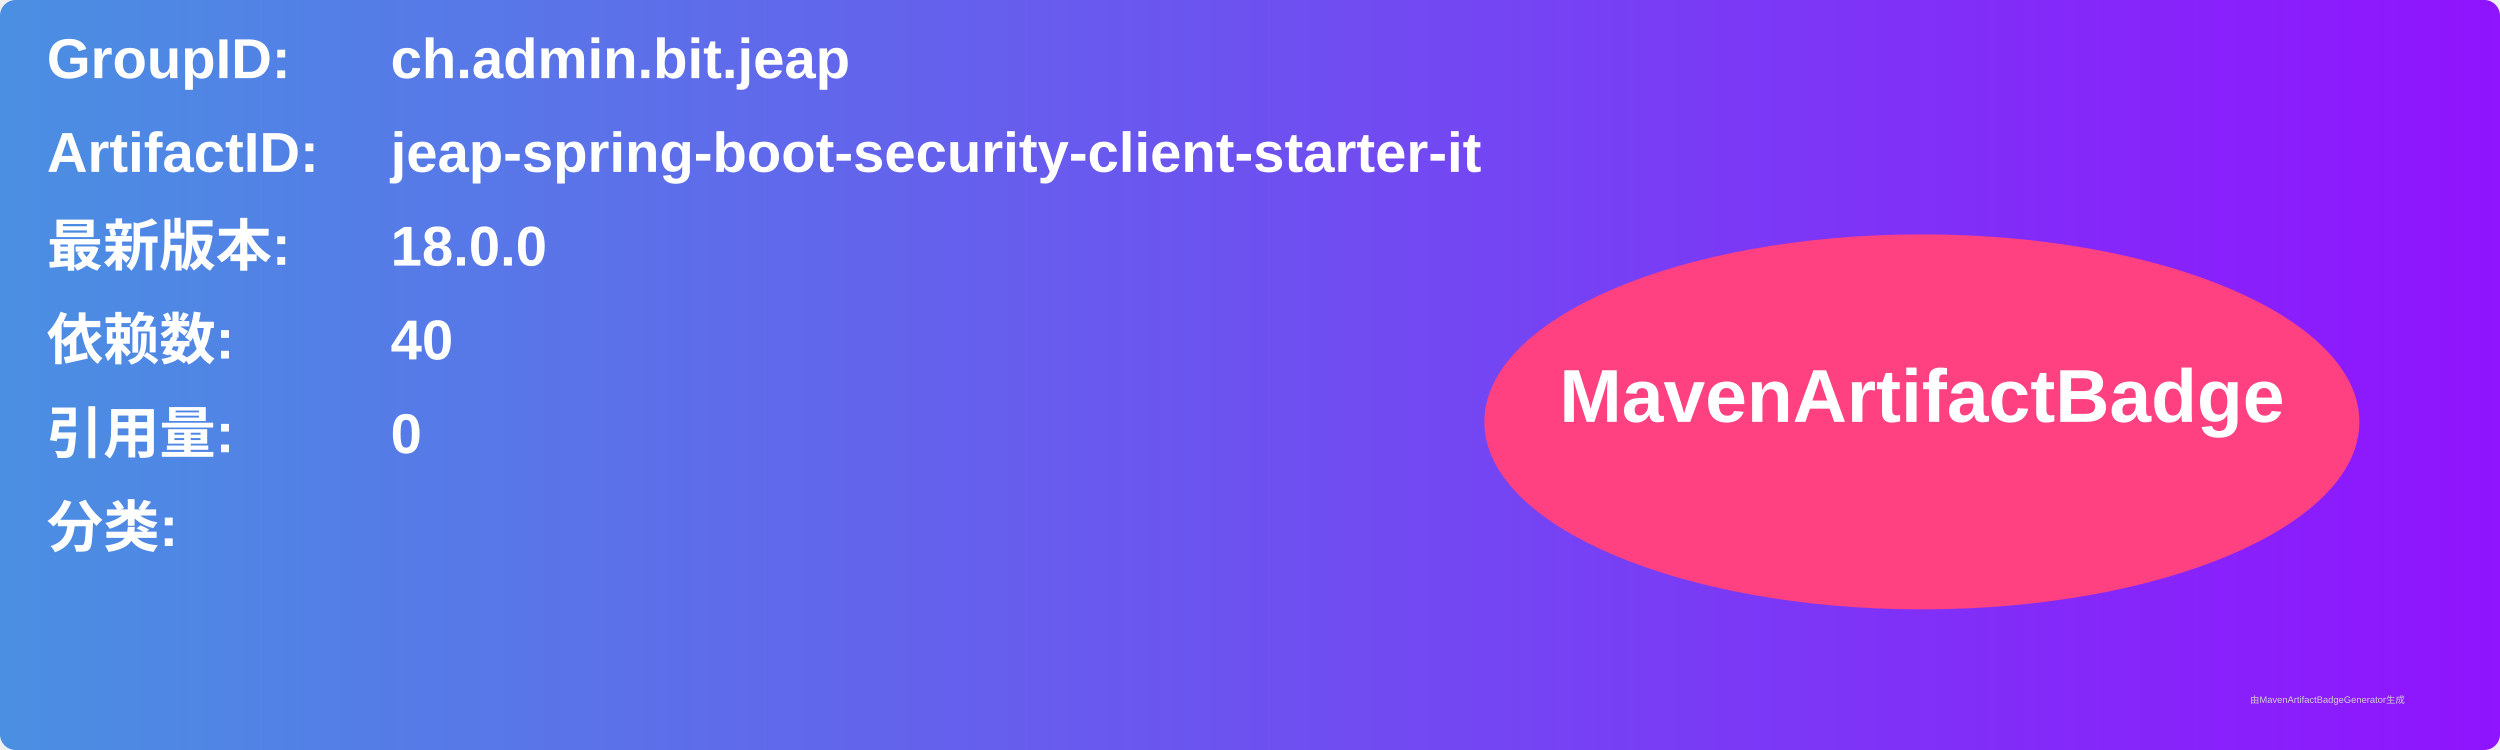
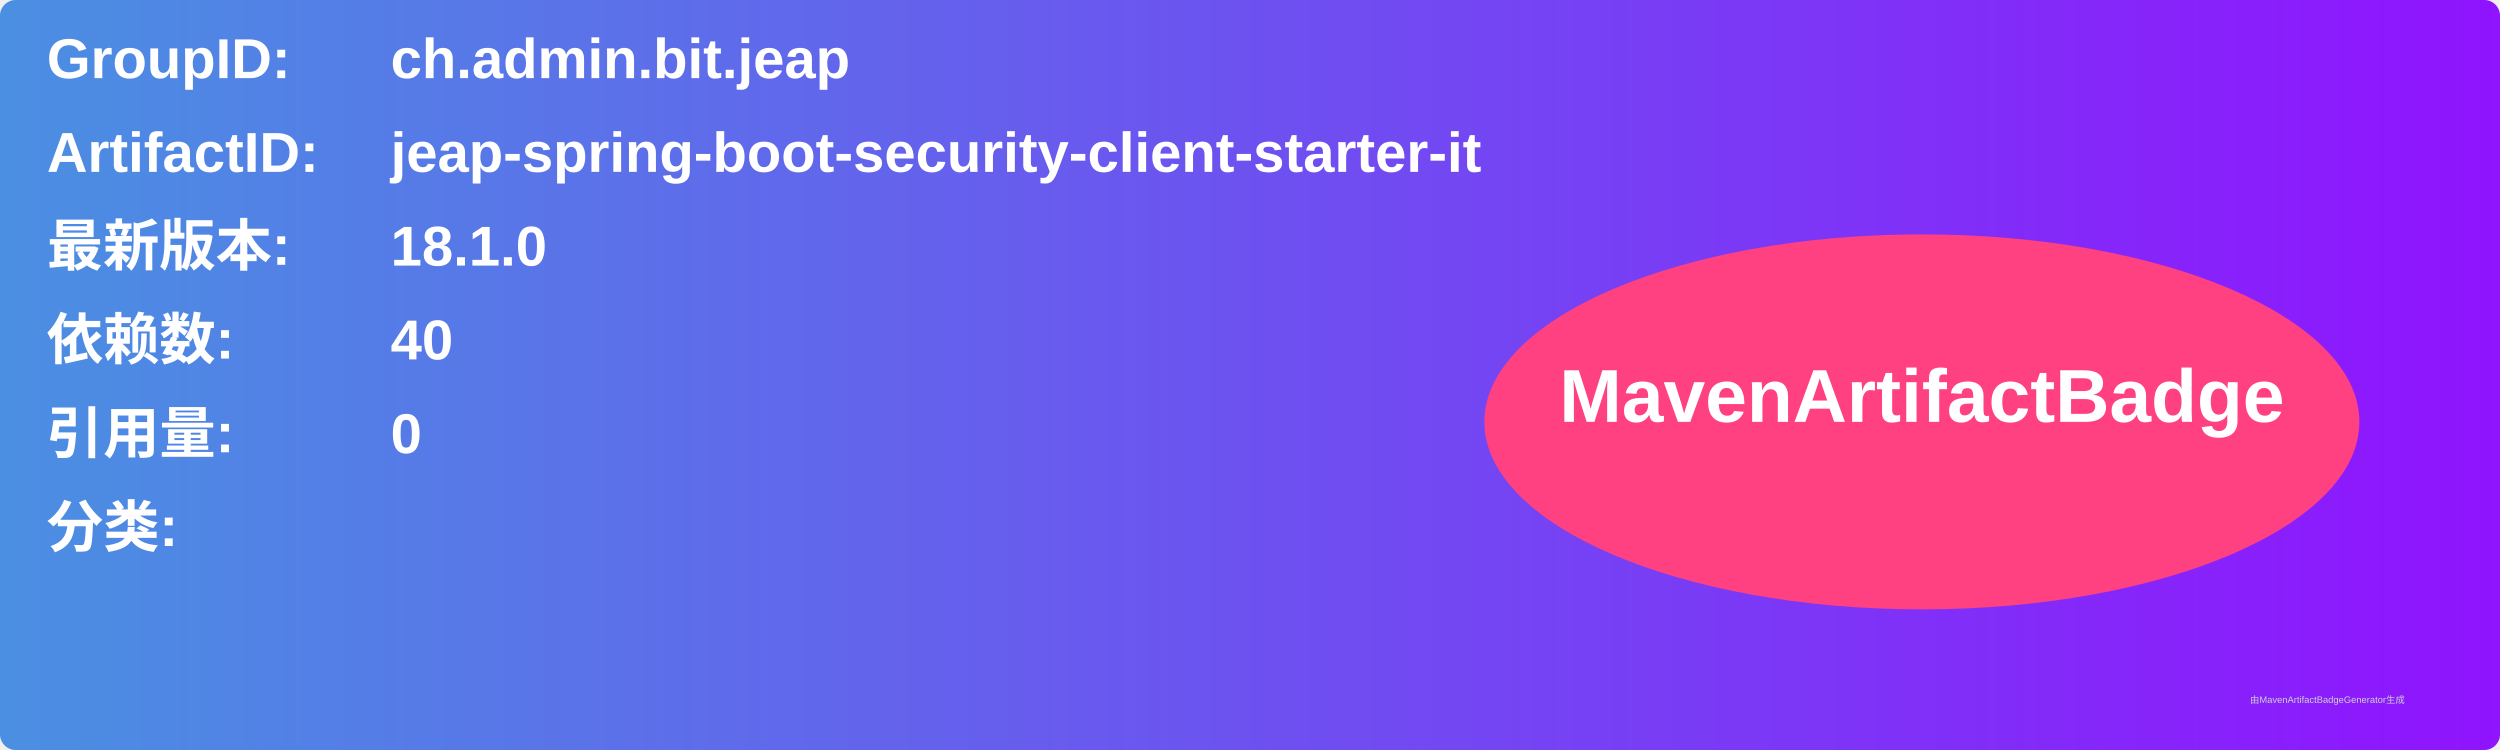
<svg xmlns="http://www.w3.org/2000/svg" width="800" height="240" viewBox="0 0 800 240">
  <linearGradient id="grad" x1="0%" y1="0%" x2="100%" y2="0%">
    <stop offset="0%" stop-color="#4a90e2" />
    <stop offset="100%" stop-color="#9013fe" />
  </linearGradient>
  <rect width="100%" height="100%" rx="5" ry="5" fill="url(#grad)" />
  <g transform="translate(15, 15)">
    <text x="0" y="10" font-family="Arial" font-size="18" fill="white" font-weight="bold" width="260">GroupID:</text>
    <text x="110" y="10" font-family="Arial" font-size="18" fill="white" font-weight="bold" width="460">ch.admin.bit.jeap</text>
    <text x="0" y="40" font-family="Arial" font-size="18" fill="white" font-weight="bold" width="260">ArtifactID:</text>
    <text x="110" y="40" font-family="Arial" font-size="18" fill="white" font-weight="bold" width="460">jeap-spring-boot-security-client-starter-it</text>
    <text x="0" y="70" font-family="Arial" font-size="18" fill="white" font-weight="bold">最新版本:</text>
    <text x="110" y="70" font-family="Arial" font-size="18" fill="white" font-weight="bold">
-       <tspan font-weight="bold">18.0.0</tspan>
+       <tspan font-weight="bold">18.1.0</tspan>
    </text>
    <text x="0" y="100" font-family="Arial" font-size="18" fill="white" font-weight="bold">依赖数: </text>
    <text x="110" y="100" font-family="Arial" font-size="18" fill="white">
      <tspan font-weight="bold">40</tspan>
    </text>
    <text x="0" y="130" font-family="Arial" font-size="18" fill="white" font-weight="bold">引用量: </text>
    <text x="110" y="130" font-family="Arial" font-size="18" fill="white">
      <tspan font-weight="bold">0</tspan>
    </text>
    <text x="0" y="160" font-family="Arial" font-size="18" fill="white" font-weight="bold">分类:</text>
    <text x="10" y="190" font-family="Arial" font-size="10" fill="white">
      <tspan font-weight="bold" />
    </text>
    <ellipse cx="600" cy="120" rx="140" ry="60" fill="#ff4081" />
    <text x="600" y="120" text-anchor="middle" font-family="Arial" font-size="24" fill="white" font-weight="bold">MavenArtifactBadge</text>
  </g>
  <text x="720" y="225" font-family="Arial" font-size="3" fill="#d0d0d0">由MavenArtifactBadgeGenerator生成</text>
</svg>
